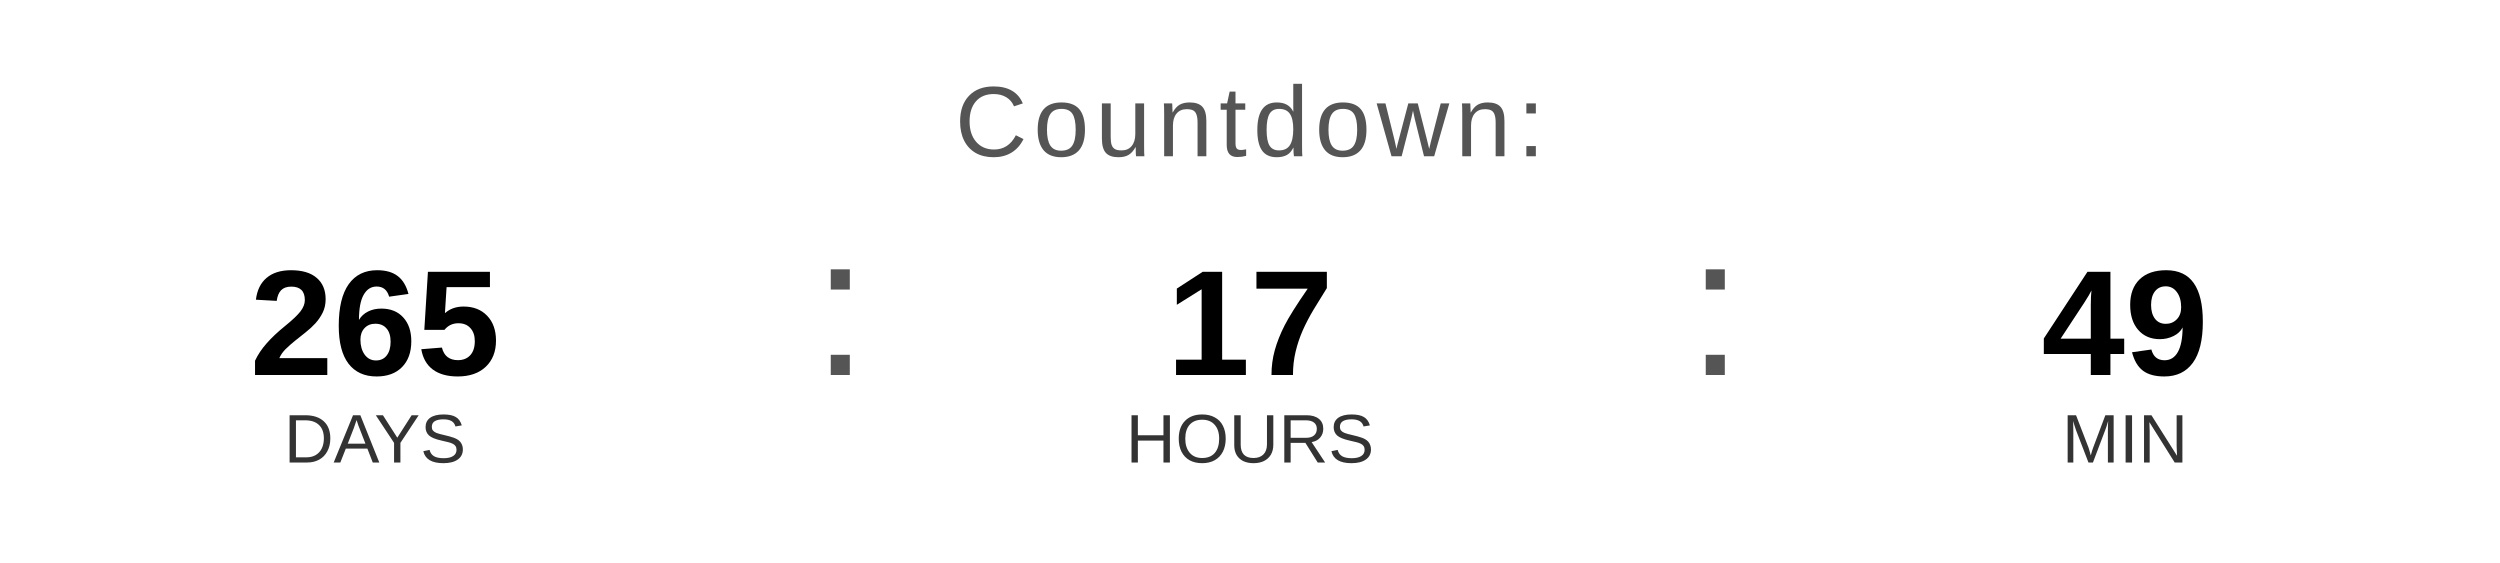
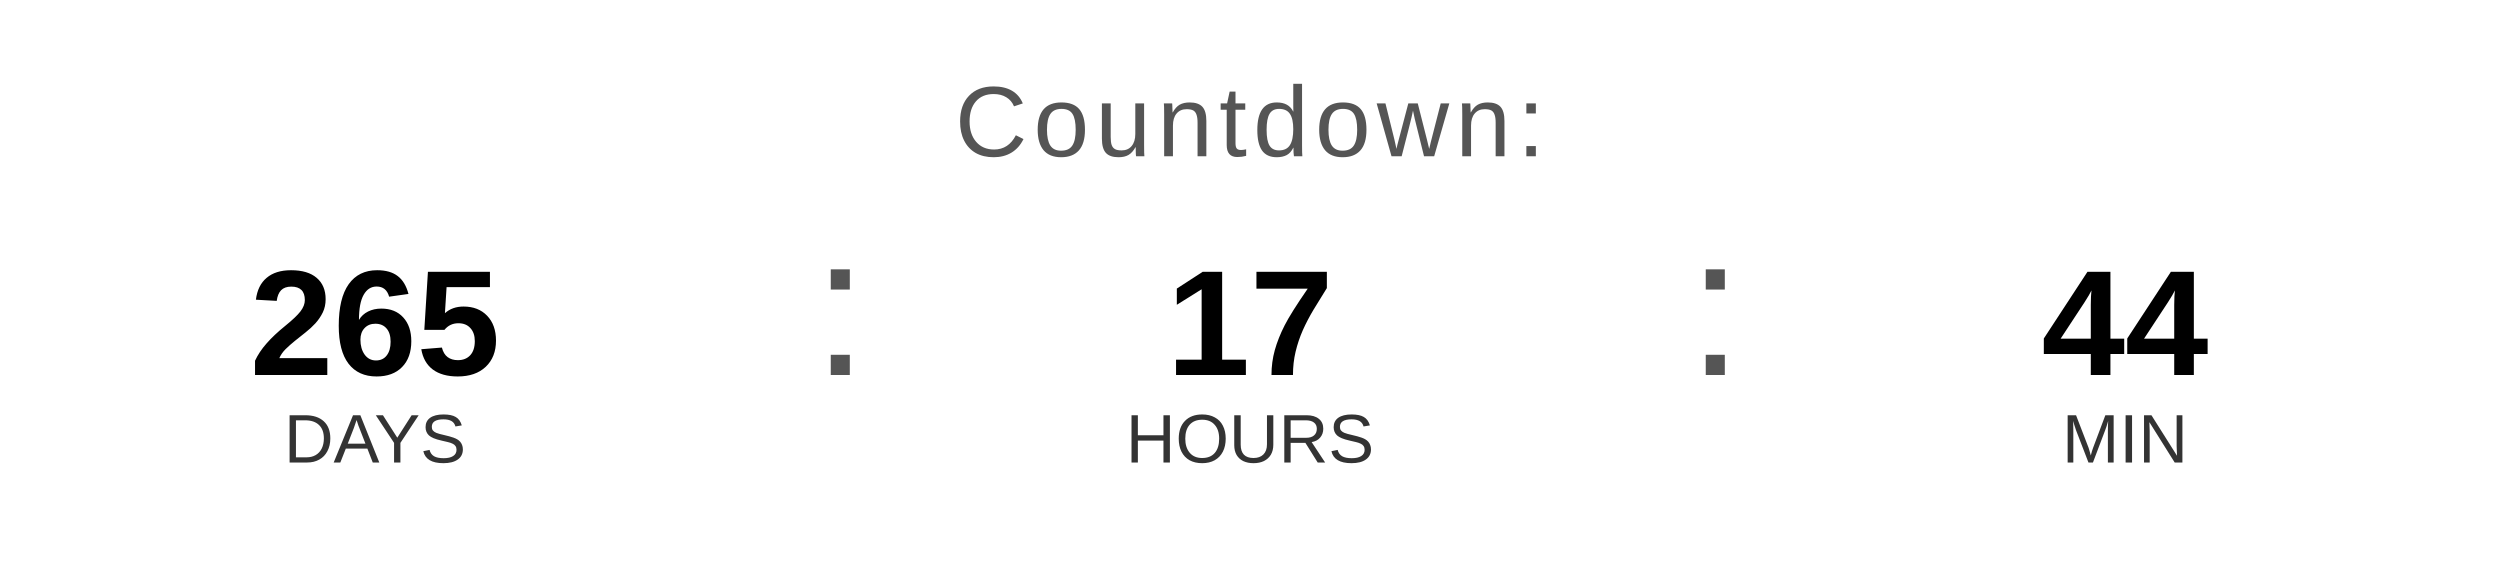
<svg xmlns="http://www.w3.org/2000/svg" width="400" height="90" viewBox="0 0 400 90">
  <text x="200" y="25" font-family="Arial, Helvetica, sans-serif" font-size="16" fill="#555555" text-anchor="middle" letter-spacing="1">
    Countdown:
  </text>
  <text x="60" y="60" font-family="Arial, Helvetica, sans-serif" font-size="24" font-weight="bold" fill="#000000" text-anchor="middle">265</text>
  <text x="60" y="74" font-family="Arial, Helvetica, sans-serif" font-size="11" fill="#333333" text-anchor="middle">DAYS</text>
  <text x="130" y="60" font-family="Arial, sans-serif" font-size="32" fill="#555555">:</text>
  <text x="200" y="60" font-family="Arial, Helvetica, sans-serif" font-size="24" font-weight="bold" fill="#000000" text-anchor="middle">17</text>
  <text x="200" y="74" font-family="Arial, Helvetica, sans-serif" font-size="11" fill="#333333" text-anchor="middle">HOURS</text>
  <text x="270" y="60" font-family="Arial, sans-serif" font-size="32" fill="#555555">:</text>
-   <text x="340" y="60" font-family="Arial, Helvetica, sans-serif" font-size="24" font-weight="bold" fill="#000000" text-anchor="middle">49</text>
+   <text x="340" y="60" font-family="Arial, Helvetica, sans-serif" font-size="24" font-weight="bold" fill="#000000" text-anchor="middle">44</text>
  <text x="340" y="74" font-family="Arial, Helvetica, sans-serif" font-size="11" fill="#333333" text-anchor="middle">MIN</text>
</svg>
